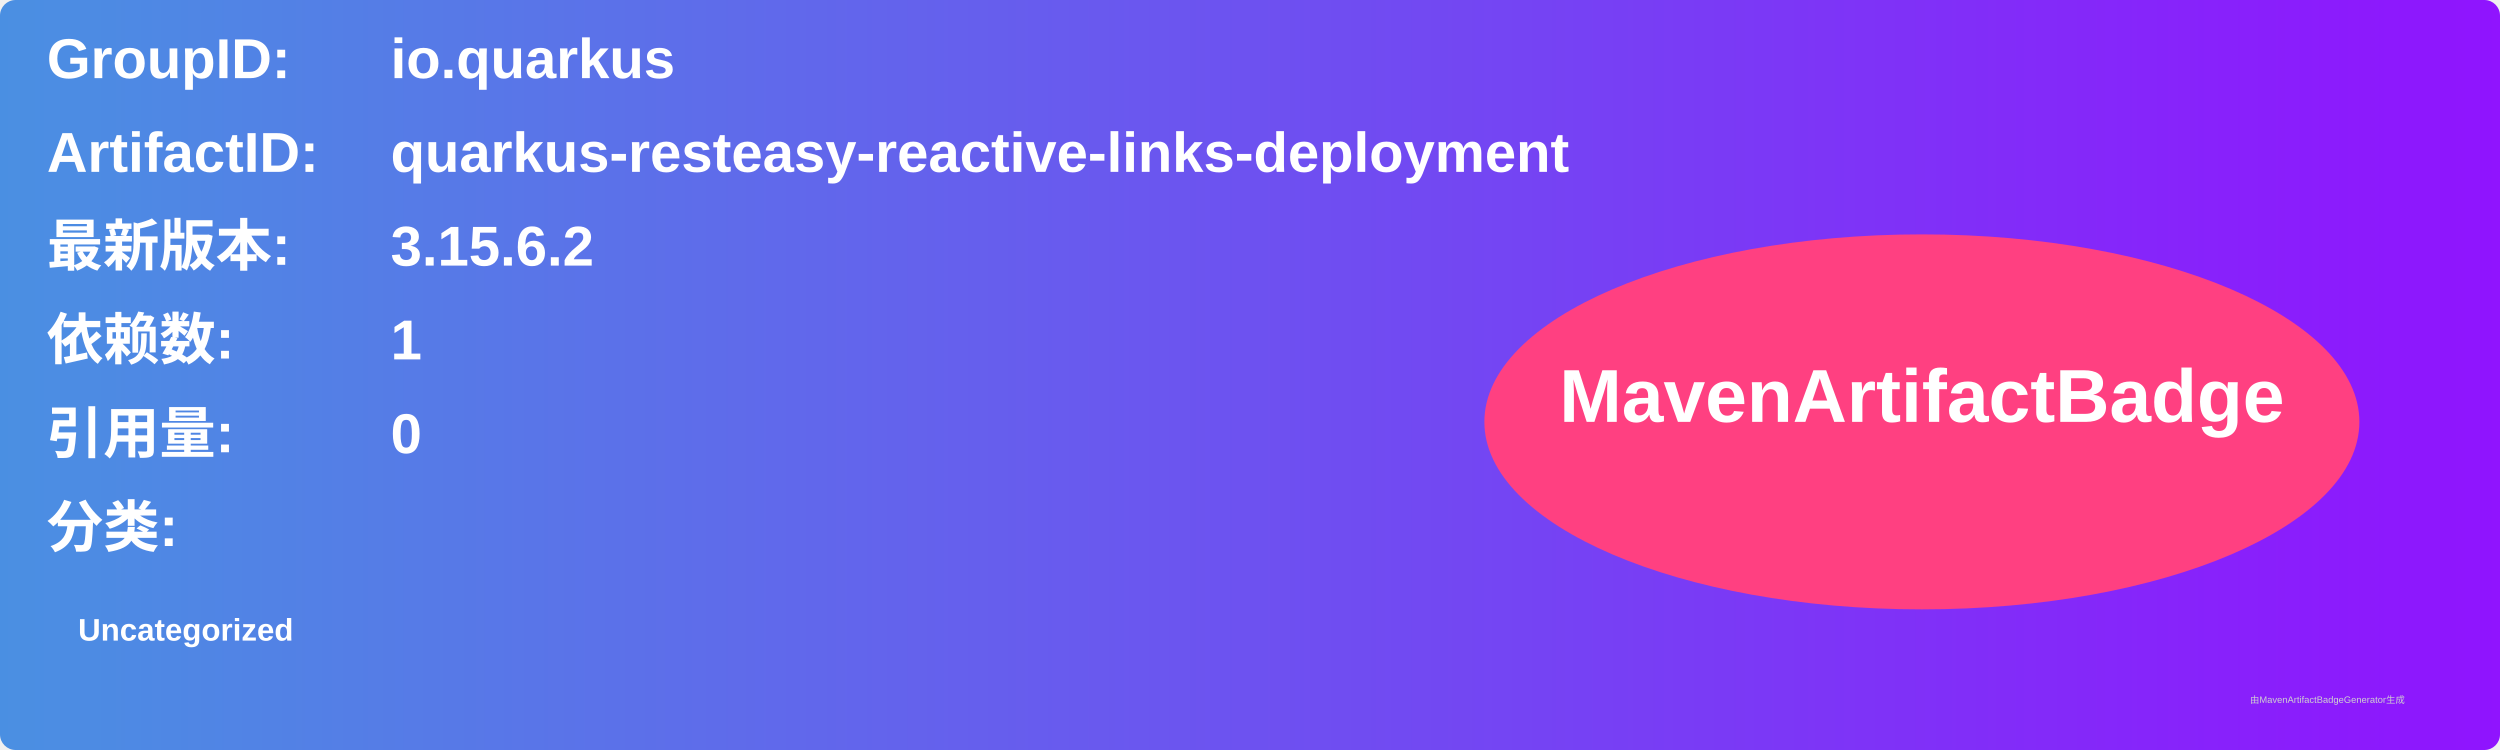
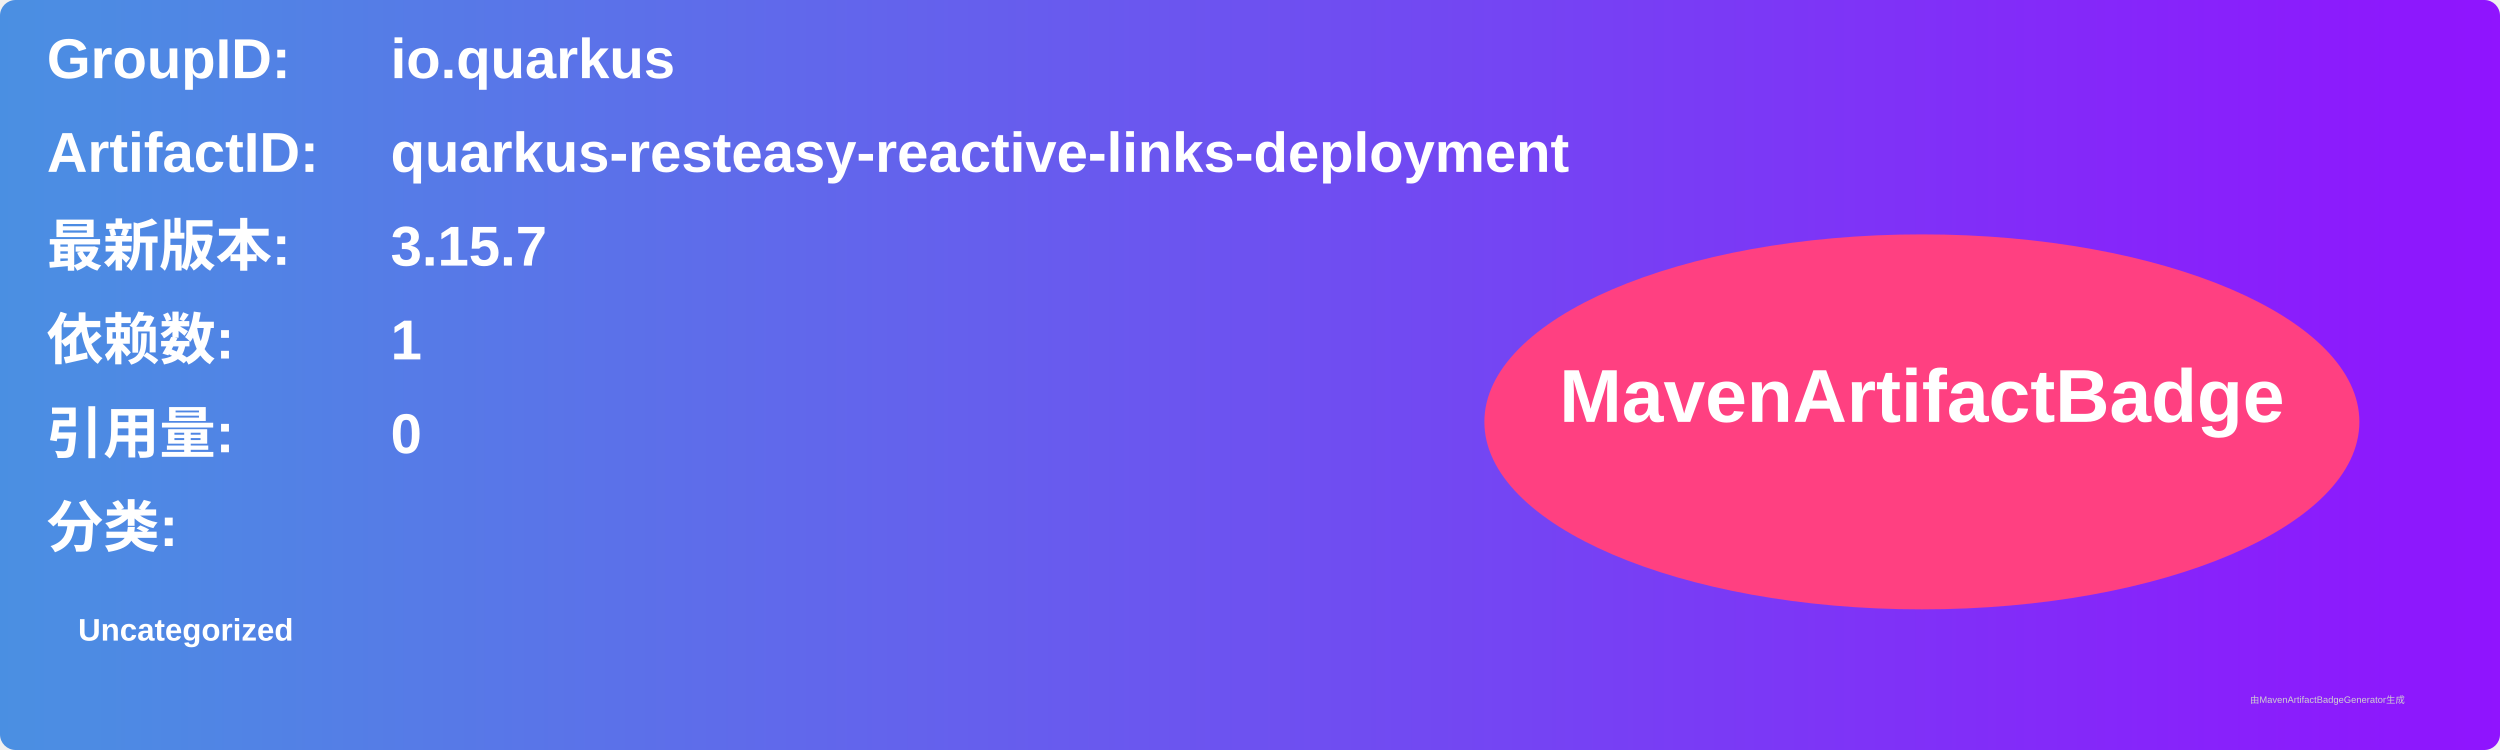
<svg xmlns="http://www.w3.org/2000/svg" width="800" height="240" viewBox="0 0 800 240">
  <linearGradient id="grad" x1="0%" y1="0%" x2="100%" y2="0%">
    <stop offset="0%" stop-color="#4a90e2" />
    <stop offset="100%" stop-color="#9013fe" />
  </linearGradient>
  <rect width="100%" height="100%" rx="5" ry="5" fill="url(#grad)" />
  <g transform="translate(15, 15)">
    <text x="0" y="10" font-family="Arial" font-size="18" fill="white" font-weight="bold" width="260">GroupID:</text>
    <text x="110" y="10" font-family="Arial" font-size="18" fill="white" font-weight="bold" width="460">io.quarkus</text>
    <text x="0" y="40" font-family="Arial" font-size="18" fill="white" font-weight="bold" width="260">ArtifactID:</text>
    <text x="110" y="40" font-family="Arial" font-size="18" fill="white" font-weight="bold" width="460">quarkus-resteasy-reactive-links-deployment</text>
    <text x="0" y="70" font-family="Arial" font-size="18" fill="white" font-weight="bold">最新版本:</text>
    <text x="110" y="70" font-family="Arial" font-size="18" fill="white" font-weight="bold">
-       <tspan font-weight="bold">3.15.6.2</tspan>
+       <tspan font-weight="bold">3.15.7</tspan>
    </text>
    <text x="0" y="100" font-family="Arial" font-size="18" fill="white" font-weight="bold">依赖数: </text>
    <text x="110" y="100" font-family="Arial" font-size="18" fill="white">
      <tspan font-weight="bold">1</tspan>
    </text>
    <text x="0" y="130" font-family="Arial" font-size="18" fill="white" font-weight="bold">引用量: </text>
    <text x="110" y="130" font-family="Arial" font-size="18" fill="white">
      <tspan font-weight="bold">0</tspan>
    </text>
    <text x="0" y="160" font-family="Arial" font-size="18" fill="white" font-weight="bold">分类:</text>
    <text x="10" y="190" font-family="Arial" font-size="10" fill="white">
      <tspan font-weight="bold">Uncategorized</tspan>
    </text>
    <ellipse cx="600" cy="120" rx="140" ry="60" fill="#ff4081" />
    <text x="600" y="120" text-anchor="middle" font-family="Arial" font-size="24" fill="white" font-weight="bold">MavenArtifactBadge</text>
  </g>
  <text x="720" y="225" font-family="Arial" font-size="3" fill="#d0d0d0">由MavenArtifactBadgeGenerator生成</text>
</svg>
